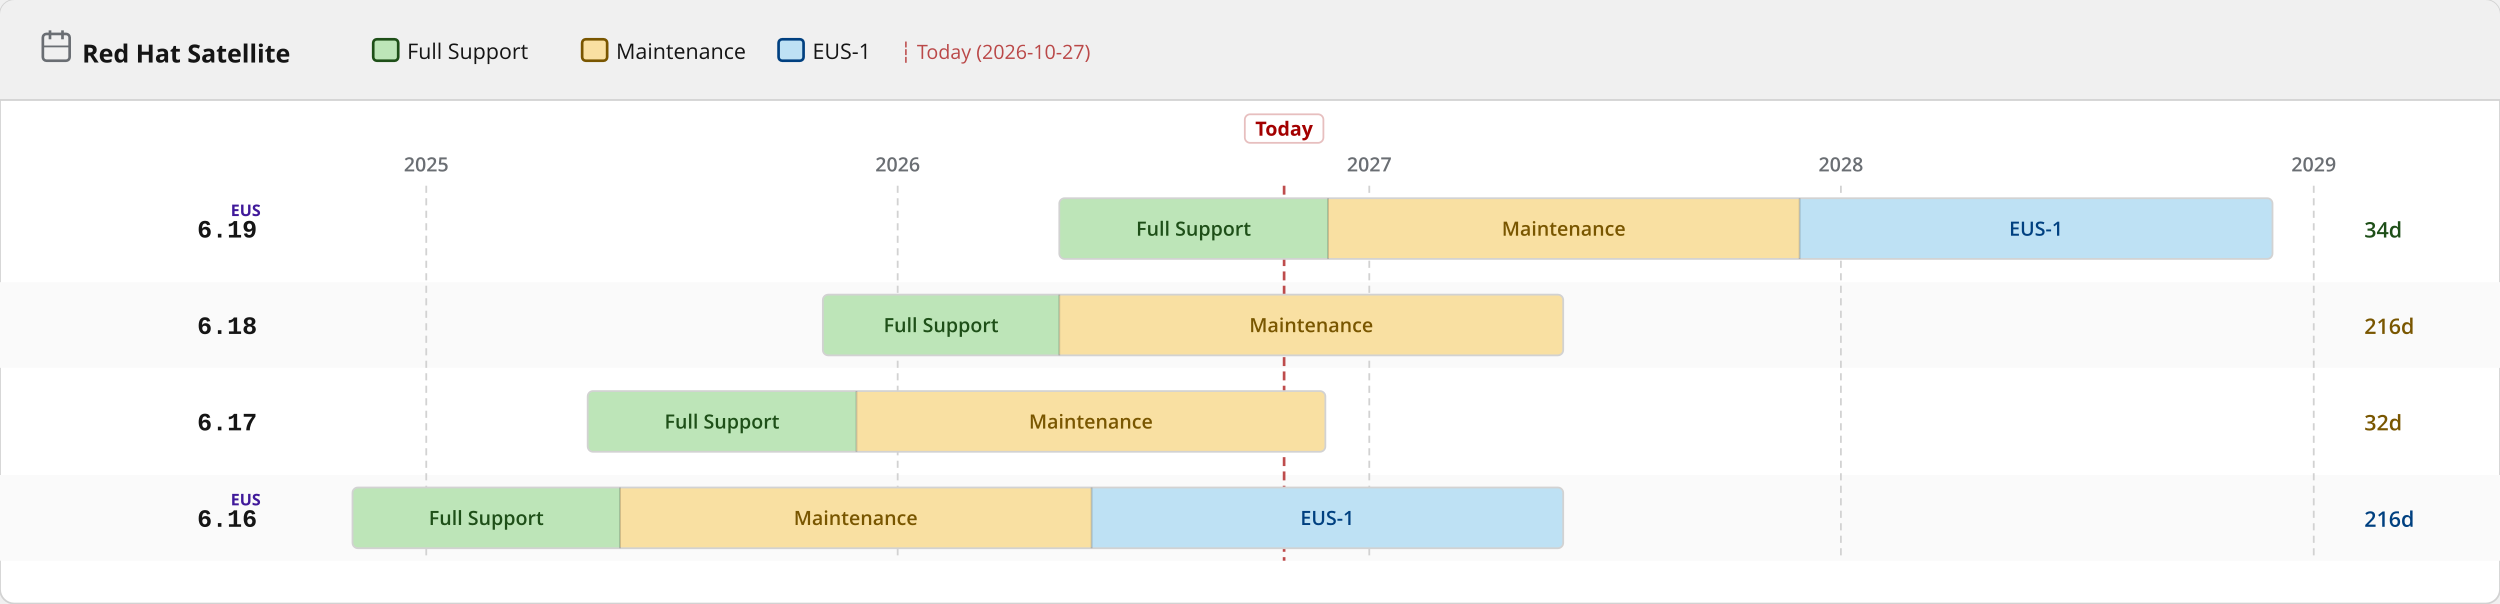
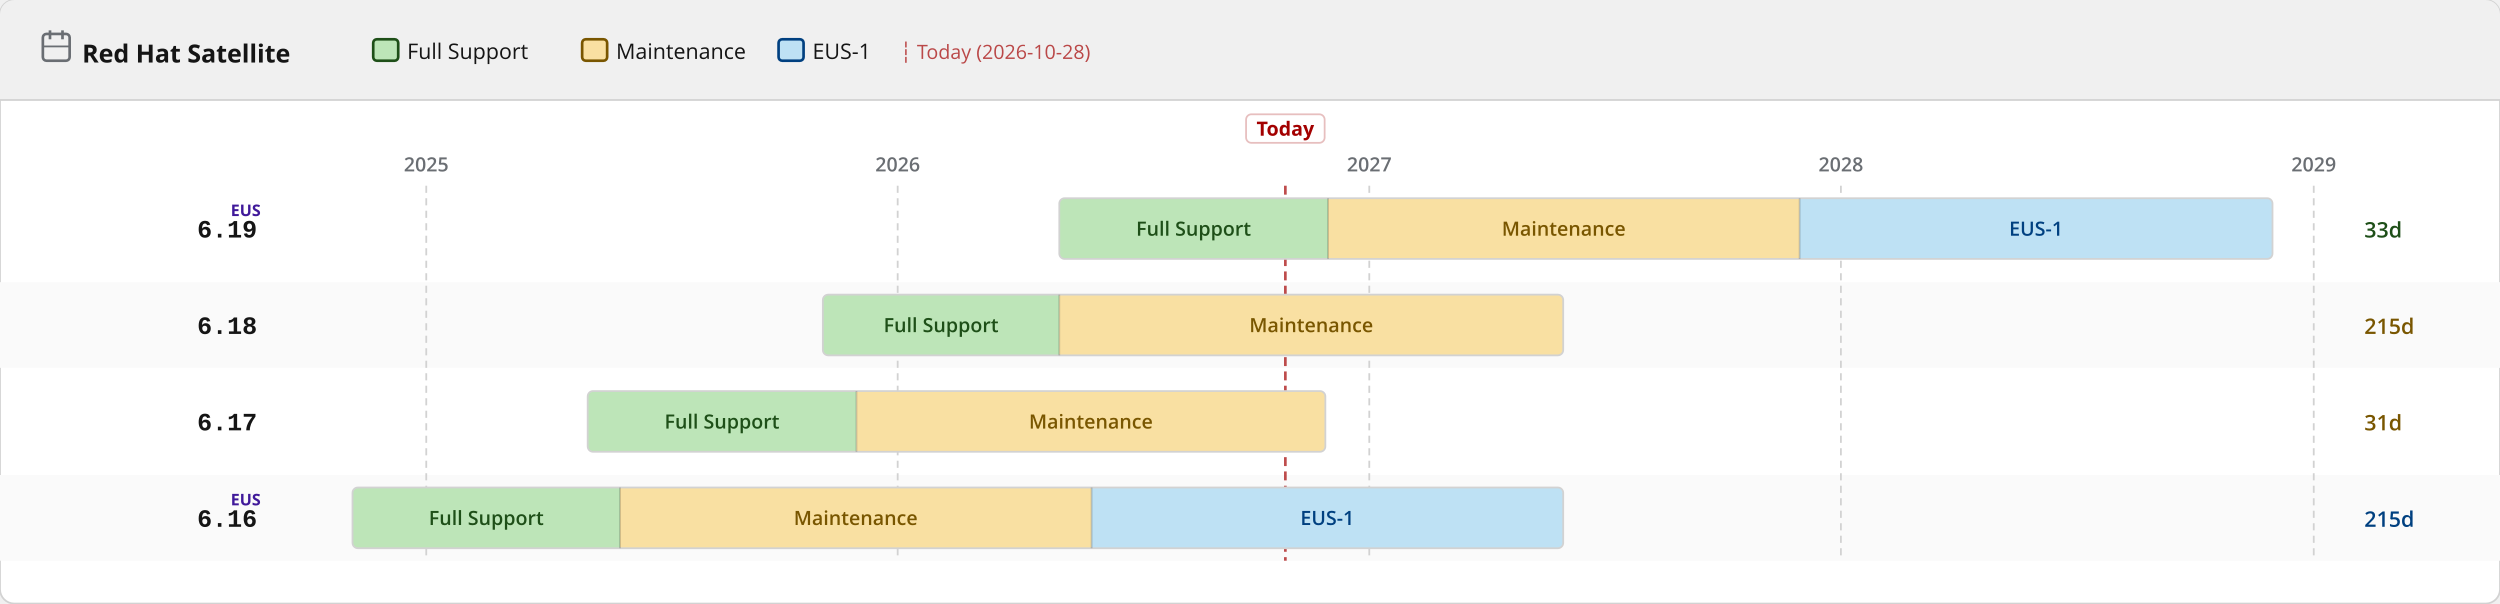
<svg xmlns="http://www.w3.org/2000/svg" width="1400" height="338" viewBox="0 0 1400 338">
  <defs>
    <pattern id="eol" patternUnits="userSpaceOnUse" width="6" height="6" patternTransform="rotate(135)">
      <line x1="0" y1="0" x2="0" y2="6" stroke="#a30000" stroke-width="2" opacity="0.25" />
    </pattern>
  </defs>
  <rect width="1400" height="338" rx="8" fill="#ffffff" stroke="#d2d2d2" stroke-width="1" />
  <rect width="1400" height="56" rx="8" fill="#f0f0f0" />
  <rect y="48" width="1400" height="8" fill="#f0f0f0" />
  <line x1="0" y1="56" x2="1400" y2="56" stroke="#d2d2d2" stroke-width="1" />
  <text x="46" y="35" font-family="RedHatDisplay,RedHatText,'Red Hat Display','Red Hat Text','Open Sans',system-ui,sans-serif" font-size="14" font-weight="700" fill="#151515">Red Hat Satellite</text>
  <rect x="24" y="19" width="15" height="15" rx="2" fill="none" stroke="#6a6e73" stroke-width="1.5" />
  <line x1="28" y1="17" x2="28" y2="22" stroke="#6a6e73" stroke-width="1.5" />
  <line x1="35" y1="17" x2="35" y2="22" stroke="#6a6e73" stroke-width="1.5" />
  <line x1="24" y1="26" x2="39" y2="26" stroke="#6a6e73" stroke-width="1" />
  <rect x="209.0" y="22" width="14" height="12" rx="2" fill="#bde5b8" stroke="#1e4f18" stroke-width="1.5" />
  <text x="228.0" y="33" font-family="RedHatDisplay,RedHatText,'Red Hat Display','Red Hat Text','Open Sans',system-ui,sans-serif" font-size="12" fill="#151515">Full Support</text>
  <rect x="326.0" y="22" width="14" height="12" rx="2" fill="#f9e0a2" stroke="#795600" stroke-width="1.5" />
  <text x="345.0" y="33" font-family="RedHatDisplay,RedHatText,'Red Hat Display','Red Hat Text','Open Sans',system-ui,sans-serif" font-size="12" fill="#151515">Maintenance</text>
  <rect x="436.0" y="22" width="14" height="12" rx="2" fill="#bee1f4" stroke="#004080" stroke-width="1.5" />
  <text x="455.0" y="33" font-family="RedHatDisplay,RedHatText,'Red Hat Display','Red Hat Text','Open Sans',system-ui,sans-serif" font-size="12" fill="#151515">EUS-1</text>
-   <text x="504.0" y="33" font-family="RedHatDisplay,RedHatText,'Red Hat Display','Red Hat Text','Open Sans',system-ui,sans-serif" font-size="11" fill="#a30000" opacity="0.7">┆ Today (2026-10-27)</text>
+   <text x="504.0" y="33" font-family="RedHatDisplay,RedHatText,'Red Hat Display','Red Hat Text','Open Sans',system-ui,sans-serif" font-size="11" fill="#a30000" opacity="0.7">┆ Today (2026-10-28)</text>
  <rect x="0" y="158" width="1400" height="48" fill="#fafafa" />
  <rect x="0" y="266" width="1400" height="48" fill="#fafafa" />
  <line x1="238.7" y1="104" x2="238.7" y2="314" stroke="#d2d2d2" stroke-width="1" stroke-dasharray="4 3" />
  <text x="238.7" y="96" text-anchor="middle" font-family="RedHatDisplay,RedHatText,'Red Hat Display','Red Hat Text','Open Sans',system-ui,sans-serif" font-size="11" font-weight="600" fill="#6a6e73">2025</text>
  <line x1="502.7" y1="104" x2="502.7" y2="314" stroke="#d2d2d2" stroke-width="1" stroke-dasharray="4 3" />
  <text x="502.7" y="96" text-anchor="middle" font-family="RedHatDisplay,RedHatText,'Red Hat Display','Red Hat Text','Open Sans',system-ui,sans-serif" font-size="11" font-weight="600" fill="#6a6e73">2026</text>
  <line x1="766.8" y1="104" x2="766.8" y2="314" stroke="#d2d2d2" stroke-width="1" stroke-dasharray="4 3" />
  <text x="766.8" y="96" text-anchor="middle" font-family="RedHatDisplay,RedHatText,'Red Hat Display','Red Hat Text','Open Sans',system-ui,sans-serif" font-size="11" font-weight="600" fill="#6a6e73">2027</text>
  <line x1="1030.9" y1="104" x2="1030.9" y2="314" stroke="#d2d2d2" stroke-width="1" stroke-dasharray="4 3" />
  <text x="1030.9" y="96" text-anchor="middle" font-family="RedHatDisplay,RedHatText,'Red Hat Display','Red Hat Text','Open Sans',system-ui,sans-serif" font-size="11" font-weight="600" fill="#6a6e73">2028</text>
  <line x1="1295.7" y1="104" x2="1295.7" y2="314" stroke="#d2d2d2" stroke-width="1" stroke-dasharray="4 3" />
  <text x="1295.7" y="96" text-anchor="middle" font-family="RedHatDisplay,RedHatText,'Red Hat Display','Red Hat Text','Open Sans',system-ui,sans-serif" font-size="11" font-weight="600" fill="#6a6e73">2029</text>
-   <line x1="719.1" y1="104" x2="719.1" y2="314" stroke="#a30000" stroke-width="1.5" stroke-dasharray="5 3" opacity="0.7" />
-   <rect x="697.1" y="64" width="44" height="16" rx="3" fill="white" stroke="rgba(163,0,0,0.25)" stroke-width="1" />
-   <text x="719.1" y="76" text-anchor="middle" font-family="RedHatDisplay,RedHatText,'Red Hat Display','Red Hat Text','Open Sans',system-ui,sans-serif" font-size="11" font-weight="700" fill="#a30000">Today</text>
+   <line x1="719.8" y1="104" x2="719.8" y2="314" stroke="#a30000" stroke-width="1.5" stroke-dasharray="5 3" opacity="0.7" />
+   <rect x="697.8" y="64" width="44" height="16" rx="3" fill="white" stroke="rgba(163,0,0,0.25)" stroke-width="1" />
+   <text x="719.8" y="76" text-anchor="middle" font-family="RedHatDisplay,RedHatText,'Red Hat Display','Red Hat Text','Open Sans',system-ui,sans-serif" font-size="11" font-weight="700" fill="#a30000">Today</text>
  <text x="144" y="133.0" text-anchor="end" font-family="RedHatMono,'Red Hat Mono','Courier New',monospace" font-size="14" font-weight="700" fill="#151515">6.19</text>
  <text x="146" y="121.0" text-anchor="end" font-family="RedHatDisplay,RedHatText,'Red Hat Display','Red Hat Text','Open Sans',system-ui,sans-serif" font-size="9" font-weight="700" fill="#40199a">EUS</text>
  <clipPath id="c0">
    <rect x="593.2" y="111.0" width="679.4" height="34" rx="3" />
  </clipPath>
  <g clip-path="url(#c0)">
    <rect x="593.2" y="111.0" width="150.5" height="34" fill="#bde5b8" />
    <text x="668.4" y="132.0" text-anchor="middle" font-family="RedHatDisplay,RedHatText,'Red Hat Display','Red Hat Text','Open Sans',system-ui,sans-serif" font-size="11" font-weight="600" fill="#1e4f18">Full Support</text>
    <rect x="743.7" y="111.0" width="264.1" height="34" fill="#f9e0a2" />
    <text x="875.7" y="132.0" text-anchor="middle" font-family="RedHatDisplay,RedHatText,'Red Hat Display','Red Hat Text','Open Sans',system-ui,sans-serif" font-size="11" font-weight="600" fill="#795600">Maintenance</text>
    <rect x="1007.8" y="111.0" width="264.8" height="34" fill="#bee1f4" />
    <text x="1140.2" y="132.0" text-anchor="middle" font-family="RedHatDisplay,RedHatText,'Red Hat Display','Red Hat Text','Open Sans',system-ui,sans-serif" font-size="11" font-weight="600" fill="#004080">EUS-1</text>
  </g>
  <rect x="593.2" y="111.0" width="679.4" height="34" rx="3" fill="none" stroke="#d2d2d2" stroke-width="1" />
  <line x1="743.7" y1="111.0" x2="743.7" y2="145.0" stroke="rgba(0,0,0,0.18)" stroke-width="1" />
  <line x1="1007.8" y1="111.0" x2="1007.8" y2="145.0" stroke="rgba(0,0,0,0.18)" stroke-width="1" />
-   <text x="1324" y="133.0" font-family="RedHatDisplay,RedHatText,'Red Hat Display','Red Hat Text','Open Sans',system-ui,sans-serif" font-size="12" font-weight="600" fill="#1e4f18">34d</text>
+   <text x="1324" y="133.0" font-family="RedHatDisplay,RedHatText,'Red Hat Display','Red Hat Text','Open Sans',system-ui,sans-serif" font-size="12" font-weight="600" fill="#1e4f18">33d</text>
  <text x="144" y="187.0" text-anchor="end" font-family="RedHatMono,'Red Hat Mono','Courier New',monospace" font-size="14" font-weight="700" fill="#151515">6.18</text>
  <clipPath id="c1">
    <rect x="460.8" y="165.0" width="414.6" height="34" rx="3" />
  </clipPath>
  <g clip-path="url(#c1)">
    <rect x="460.8" y="165.0" width="132.4" height="34" fill="#bde5b8" />
    <text x="527.0" y="186.0" text-anchor="middle" font-family="RedHatDisplay,RedHatText,'Red Hat Display','Red Hat Text','Open Sans',system-ui,sans-serif" font-size="11" font-weight="600" fill="#1e4f18">Full Support</text>
    <rect x="593.2" y="165.0" width="282.2" height="34" fill="#f9e0a2" />
    <text x="734.3" y="186.0" text-anchor="middle" font-family="RedHatDisplay,RedHatText,'Red Hat Display','Red Hat Text','Open Sans',system-ui,sans-serif" font-size="11" font-weight="600" fill="#795600">Maintenance</text>
  </g>
  <rect x="460.8" y="165.0" width="414.6" height="34" rx="3" fill="none" stroke="#d2d2d2" stroke-width="1" />
  <line x1="593.2" y1="165.0" x2="593.2" y2="199.0" stroke="rgba(0,0,0,0.18)" stroke-width="1" />
-   <text x="1324" y="187.0" font-family="RedHatDisplay,RedHatText,'Red Hat Display','Red Hat Text','Open Sans',system-ui,sans-serif" font-size="12" font-weight="600" fill="#795600">216d</text>
+   <text x="1324" y="187.0" font-family="RedHatDisplay,RedHatText,'Red Hat Display','Red Hat Text','Open Sans',system-ui,sans-serif" font-size="12" font-weight="600" fill="#795600">215d</text>
  <text x="144" y="241.0" text-anchor="end" font-family="RedHatMono,'Red Hat Mono','Courier New',monospace" font-size="14" font-weight="700" fill="#151515">6.17</text>
  <clipPath id="c2">
    <rect x="329.1" y="219.0" width="413.1" height="34" rx="3" />
  </clipPath>
  <g clip-path="url(#c2)">
    <rect x="329.1" y="219.0" width="150.5" height="34" fill="#bde5b8" />
    <text x="404.3" y="240.0" text-anchor="middle" font-family="RedHatDisplay,RedHatText,'Red Hat Display','Red Hat Text','Open Sans',system-ui,sans-serif" font-size="11" font-weight="600" fill="#1e4f18">Full Support</text>
    <rect x="479.6" y="219.0" width="262.6" height="34" fill="#f9e0a2" />
    <text x="610.9" y="240.0" text-anchor="middle" font-family="RedHatDisplay,RedHatText,'Red Hat Display','Red Hat Text','Open Sans',system-ui,sans-serif" font-size="11" font-weight="600" fill="#795600">Maintenance</text>
  </g>
  <rect x="329.1" y="219.0" width="413.1" height="34" rx="3" fill="none" stroke="#d2d2d2" stroke-width="1" />
  <line x1="479.6" y1="219.0" x2="479.6" y2="253.0" stroke="rgba(0,0,0,0.18)" stroke-width="1" />
-   <text x="1324" y="241.0" font-family="RedHatDisplay,RedHatText,'Red Hat Display','Red Hat Text','Open Sans',system-ui,sans-serif" font-size="12" font-weight="600" fill="#795600">32d</text>
+   <text x="1324" y="241.0" font-family="RedHatDisplay,RedHatText,'Red Hat Display','Red Hat Text','Open Sans',system-ui,sans-serif" font-size="12" font-weight="600" fill="#795600">31d</text>
  <text x="144" y="295.0" text-anchor="end" font-family="RedHatMono,'Red Hat Mono','Courier New',monospace" font-size="14" font-weight="700" fill="#151515">6.16</text>
  <text x="146" y="283.0" text-anchor="end" font-family="RedHatDisplay,RedHatText,'Red Hat Display','Red Hat Text','Open Sans',system-ui,sans-serif" font-size="9" font-weight="700" fill="#40199a">EUS</text>
  <clipPath id="c3">
    <rect x="197.4" y="273.0" width="678.0" height="34" rx="3" />
  </clipPath>
  <g clip-path="url(#c3)">
    <rect x="197.4" y="273.0" width="149.8" height="34" fill="#bde5b8" />
    <text x="272.3" y="294.0" text-anchor="middle" font-family="RedHatDisplay,RedHatText,'Red Hat Display','Red Hat Text','Open Sans',system-ui,sans-serif" font-size="11" font-weight="600" fill="#1e4f18">Full Support</text>
    <rect x="347.2" y="273.0" width="264.1" height="34" fill="#f9e0a2" />
    <text x="479.2" y="294.0" text-anchor="middle" font-family="RedHatDisplay,RedHatText,'Red Hat Display','Red Hat Text','Open Sans',system-ui,sans-serif" font-size="11" font-weight="600" fill="#795600">Maintenance</text>
    <rect x="611.3" y="273.0" width="264.1" height="34" fill="#bee1f4" />
    <text x="743.3" y="294.0" text-anchor="middle" font-family="RedHatDisplay,RedHatText,'Red Hat Display','Red Hat Text','Open Sans',system-ui,sans-serif" font-size="11" font-weight="600" fill="#004080">EUS-1</text>
  </g>
  <rect x="197.4" y="273.0" width="678.0" height="34" rx="3" fill="none" stroke="#d2d2d2" stroke-width="1" />
  <line x1="347.2" y1="273.0" x2="347.2" y2="307.0" stroke="rgba(0,0,0,0.18)" stroke-width="1" />
  <line x1="611.3" y1="273.0" x2="611.3" y2="307.0" stroke="rgba(0,0,0,0.18)" stroke-width="1" />
-   <text x="1324" y="295.0" font-family="RedHatDisplay,RedHatText,'Red Hat Display','Red Hat Text','Open Sans',system-ui,sans-serif" font-size="12" font-weight="600" fill="#004080">216d</text>
+   <text x="1324" y="295.0" font-family="RedHatDisplay,RedHatText,'Red Hat Display','Red Hat Text','Open Sans',system-ui,sans-serif" font-size="12" font-weight="600" fill="#004080">215d</text>
</svg>
